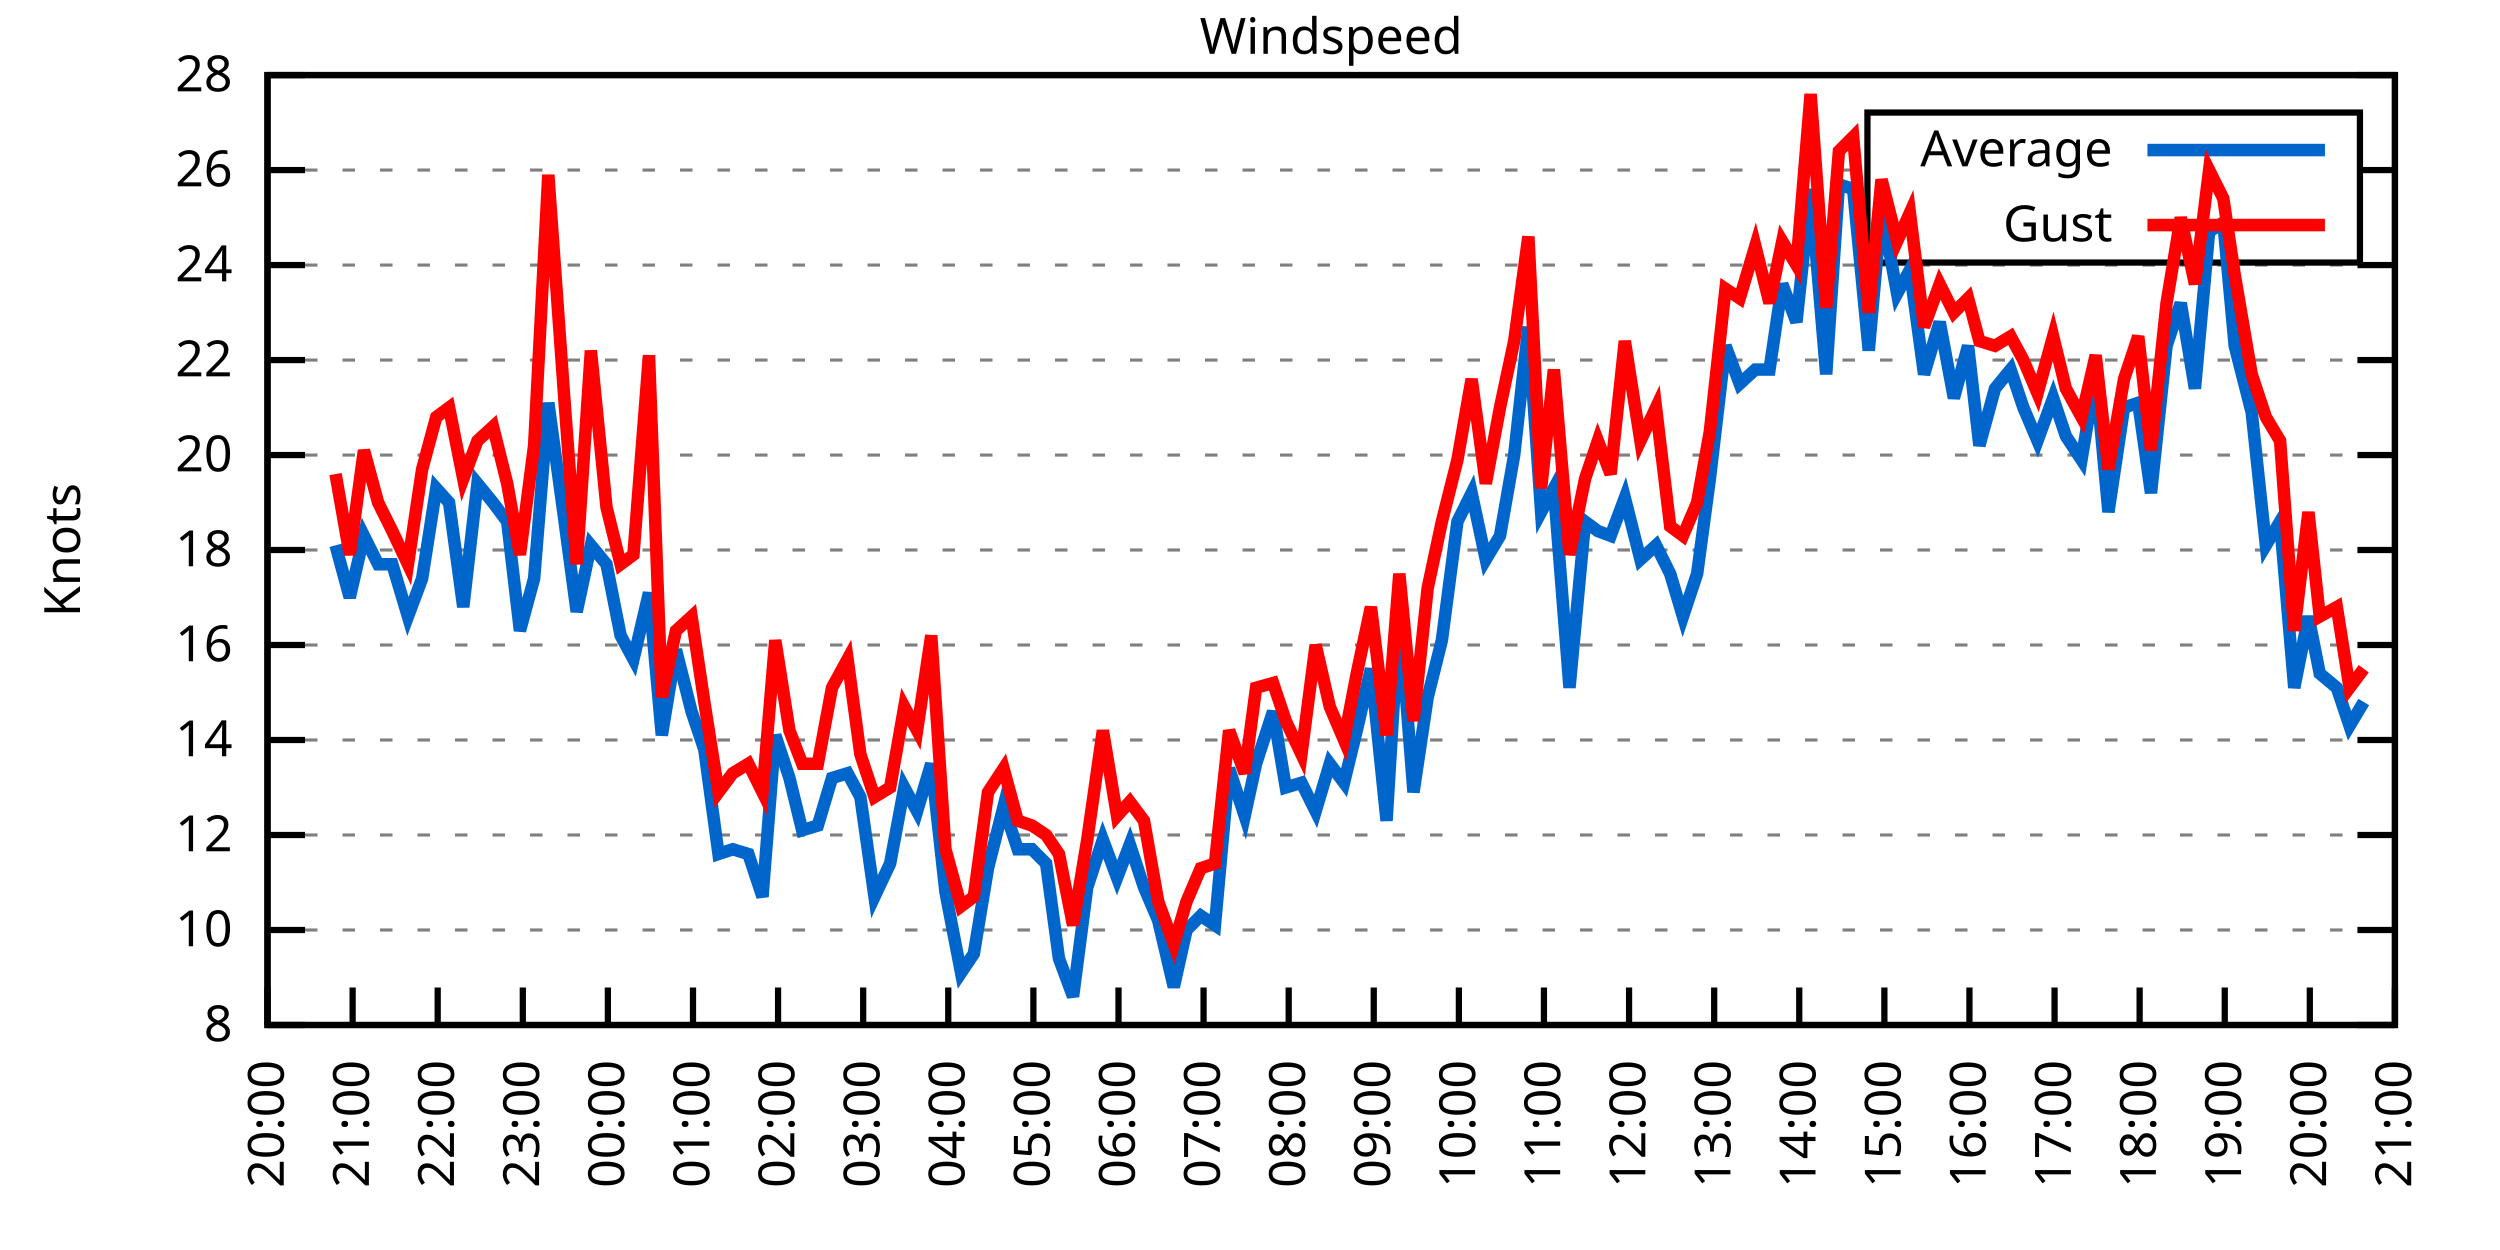
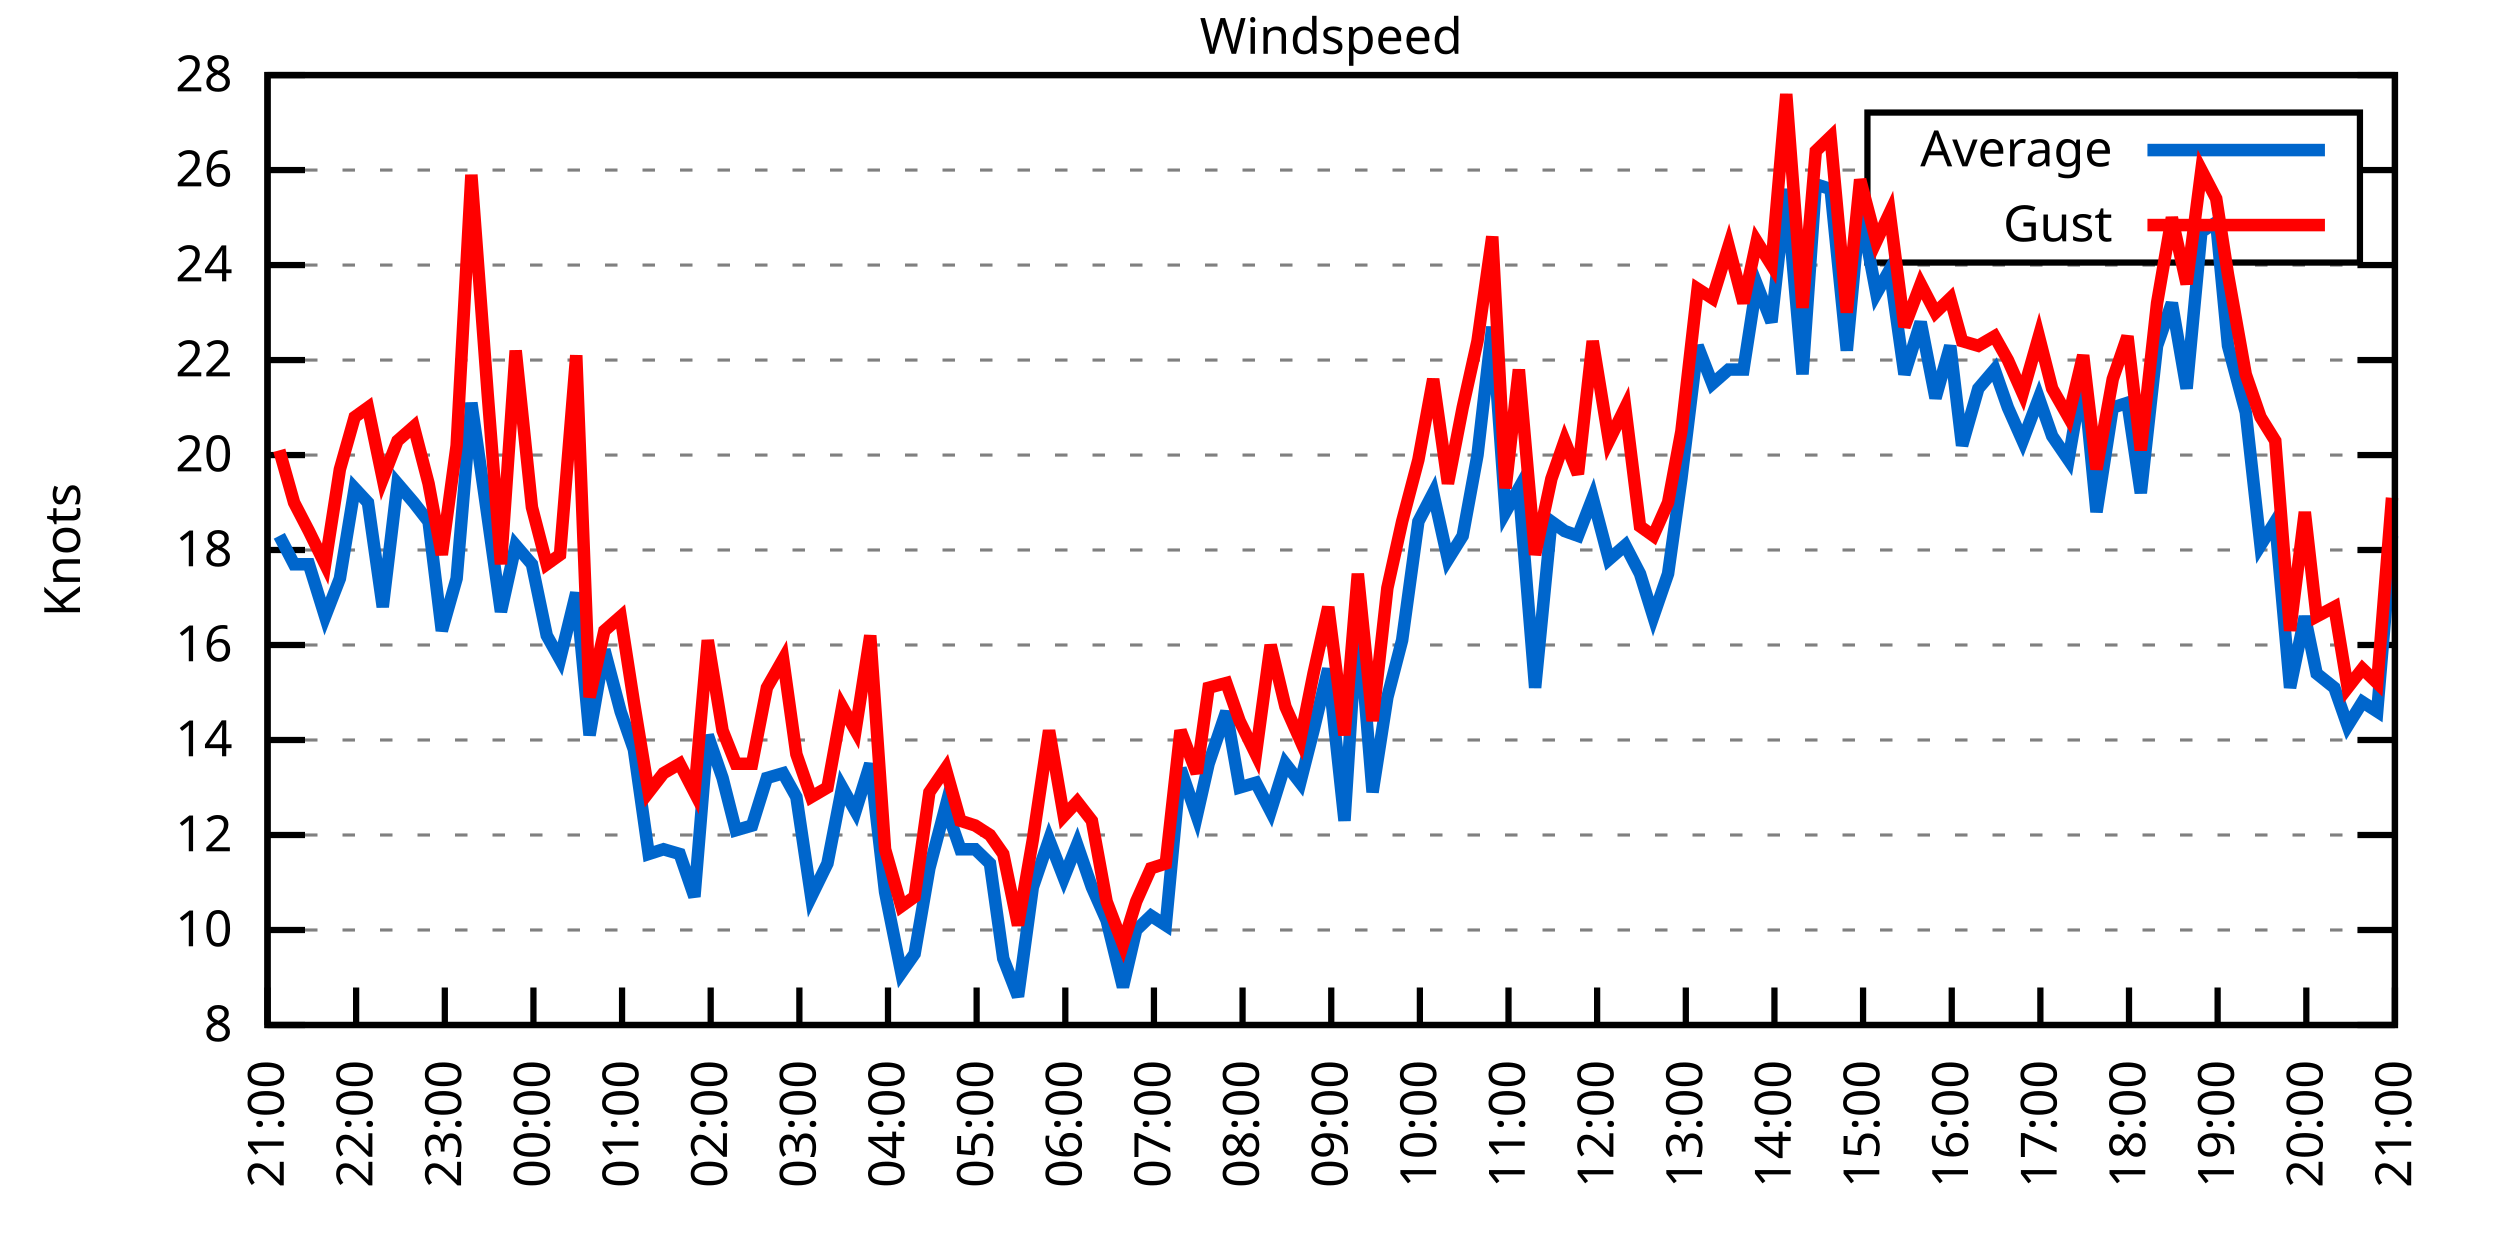
<svg xmlns="http://www.w3.org/2000/svg" xmlns:xlink="http://www.w3.org/1999/xlink" width="400" height="200" viewBox="0 0 400 200">
  <g id="gnuplot_canvas">
    <rect x="0" y="0" width="400" height="200" fill="none" />
    <defs>
      <circle id="gpDot" r="0.5" stroke-width="0.5" stroke="currentColor" />
      <path id="gpPt0" stroke-width="0.333" stroke="currentColor" d="M-1,0 h2 M0,-1 v2" />
      <path id="gpPt1" stroke-width="0.333" stroke="currentColor" d="M-1,-1 L1,1 M1,-1 L-1,1" />
      <path id="gpPt2" stroke-width="0.333" stroke="currentColor" d="M-1,0 L1,0 M0,-1 L0,1 M-1,-1 L1,1 M-1,1 L1,-1" />
      <rect id="gpPt3" stroke-width="0.333" stroke="currentColor" x="-1" y="-1" width="2" height="2" />
      <rect id="gpPt4" stroke-width="0.333" stroke="currentColor" fill="currentColor" x="-1" y="-1" width="2" height="2" />
      <circle id="gpPt5" stroke-width="0.333" stroke="currentColor" cx="0" cy="0" r="1" />
      <use xlink:href="#gpPt5" id="gpPt6" fill="currentColor" stroke="none" />
      <path id="gpPt7" stroke-width="0.333" stroke="currentColor" d="M0,-1.33 L-1.33,0.67 L1.33,0.67 z" />
      <use xlink:href="#gpPt7" id="gpPt8" fill="currentColor" stroke="none" />
      <use xlink:href="#gpPt7" id="gpPt9" stroke="currentColor" transform="rotate(180)" />
      <use xlink:href="#gpPt9" id="gpPt10" fill="currentColor" stroke="none" />
      <use xlink:href="#gpPt3" id="gpPt11" stroke="currentColor" transform="rotate(45)" />
      <use xlink:href="#gpPt11" id="gpPt12" fill="currentColor" stroke="none" />
      <path id="gpPt13" stroke-width="0.333" stroke="currentColor" d="M0,1.330 L1.265,0.411 L0.782,-1.067 L-0.782,-1.076 L-1.265,0.411 z" />
      <use xlink:href="#gpPt13" id="gpPt14" fill="currentColor" stroke="none" />
      <filter id="textbox" filterUnits="objectBoundingBox" x="0" y="0" height="1" width="1">
        <feFlood flood-color="white" flood-opacity="1" result="bgnd" />
        <feComposite in="SourceGraphic" in2="bgnd" operator="atop" />
      </filter>
      <filter id="greybox" filterUnits="objectBoundingBox" x="0" y="0" height="1" width="1">
        <feFlood flood-color="lightgrey" flood-opacity="1" result="grey" />
        <feComposite in="SourceGraphic" in2="grey" operator="atop" />
      </filter>
    </defs>
    <g fill="none" color="white" stroke="currentColor" stroke-width="1.00" stroke-linecap="butt" stroke-linejoin="miter">
</g>
    <g fill="none" color="black" stroke="currentColor" stroke-width="1.00" stroke-linecap="butt" stroke-linejoin="miter">
      <g stroke="none" shape-rendering="crispEdges">
        <polygon fill="rgb(255, 255, 255)" points="42.80,164.00 383.18,164.00 383.18,12.02 42.80,12.02 " />
      </g>
    </g>
    <g fill="none" color="black" stroke="currentColor" stroke-width="1.00" stroke-linecap="butt" stroke-linejoin="miter">
</g>
    <g fill="none" color="black" stroke="black" stroke-width="0.50" stroke-linecap="butt" stroke-linejoin="miter">
</g>
    <g fill="none" color="gray" stroke="currentColor" stroke-width="0.50" stroke-linecap="butt" stroke-linejoin="miter">
      <path stroke="gray" stroke-dasharray="2,4" class="gridline" d="M42.80,164.00 L383.19,164.00  " />
    </g>
    <g fill="none" color="gray" stroke="gray" stroke-width="1.00" stroke-linecap="butt" stroke-linejoin="miter">
</g>
    <g fill="none" color="black" stroke="currentColor" stroke-width="1.00" stroke-linecap="butt" stroke-linejoin="miter">
      <path stroke="black" d="M42.80,164.00 L48.80,164.00 M383.19,164.00 L377.19,164.00  " />
      <g transform="translate(37.20,166.60)" stroke="none" fill="black" font-family="Sans" font-size="8.00" text-anchor="end">
        <text>
          <tspan font-family="Sans"> 8</tspan>
        </text>
      </g>
    </g>
    <g fill="none" color="black" stroke="currentColor" stroke-width="1.00" stroke-linecap="butt" stroke-linejoin="miter">
</g>
    <g fill="none" color="black" stroke="black" stroke-width="0.50" stroke-linecap="butt" stroke-linejoin="miter">
</g>
    <g fill="none" color="gray" stroke="currentColor" stroke-width="0.50" stroke-linecap="butt" stroke-linejoin="miter">
      <path stroke="gray" stroke-dasharray="2,4" class="gridline" d="M42.80,148.80 L383.19,148.80  " />
    </g>
    <g fill="none" color="gray" stroke="gray" stroke-width="1.00" stroke-linecap="butt" stroke-linejoin="miter">
</g>
    <g fill="none" color="black" stroke="currentColor" stroke-width="1.00" stroke-linecap="butt" stroke-linejoin="miter">
      <path stroke="black" d="M42.80,148.80 L48.80,148.80 M383.19,148.80 L377.19,148.80  " />
      <g transform="translate(37.20,151.40)" stroke="none" fill="black" font-family="Sans" font-size="8.00" text-anchor="end">
        <text>
          <tspan font-family="Sans"> 10</tspan>
        </text>
      </g>
    </g>
    <g fill="none" color="black" stroke="currentColor" stroke-width="1.00" stroke-linecap="butt" stroke-linejoin="miter">
</g>
    <g fill="none" color="black" stroke="black" stroke-width="0.50" stroke-linecap="butt" stroke-linejoin="miter">
</g>
    <g fill="none" color="gray" stroke="currentColor" stroke-width="0.50" stroke-linecap="butt" stroke-linejoin="miter">
      <path stroke="gray" stroke-dasharray="2,4" class="gridline" d="M42.80,133.60 L383.19,133.60  " />
    </g>
    <g fill="none" color="gray" stroke="gray" stroke-width="1.00" stroke-linecap="butt" stroke-linejoin="miter">
</g>
    <g fill="none" color="black" stroke="currentColor" stroke-width="1.00" stroke-linecap="butt" stroke-linejoin="miter">
      <path stroke="black" d="M42.80,133.60 L48.80,133.60 M383.19,133.60 L377.19,133.60  " />
      <g transform="translate(37.20,136.20)" stroke="none" fill="black" font-family="Sans" font-size="8.00" text-anchor="end">
        <text>
          <tspan font-family="Sans"> 12</tspan>
        </text>
      </g>
    </g>
    <g fill="none" color="black" stroke="currentColor" stroke-width="1.00" stroke-linecap="butt" stroke-linejoin="miter">
</g>
    <g fill="none" color="black" stroke="black" stroke-width="0.50" stroke-linecap="butt" stroke-linejoin="miter">
</g>
    <g fill="none" color="gray" stroke="currentColor" stroke-width="0.50" stroke-linecap="butt" stroke-linejoin="miter">
      <path stroke="gray" stroke-dasharray="2,4" class="gridline" d="M42.80,118.40 L383.19,118.40  " />
    </g>
    <g fill="none" color="gray" stroke="gray" stroke-width="1.00" stroke-linecap="butt" stroke-linejoin="miter">
</g>
    <g fill="none" color="black" stroke="currentColor" stroke-width="1.00" stroke-linecap="butt" stroke-linejoin="miter">
      <path stroke="black" d="M42.80,118.40 L48.80,118.40 M383.19,118.40 L377.19,118.40  " />
      <g transform="translate(37.20,121.00)" stroke="none" fill="black" font-family="Sans" font-size="8.00" text-anchor="end">
        <text>
          <tspan font-family="Sans"> 14</tspan>
        </text>
      </g>
    </g>
    <g fill="none" color="black" stroke="currentColor" stroke-width="1.00" stroke-linecap="butt" stroke-linejoin="miter">
</g>
    <g fill="none" color="black" stroke="black" stroke-width="0.50" stroke-linecap="butt" stroke-linejoin="miter">
</g>
    <g fill="none" color="gray" stroke="currentColor" stroke-width="0.50" stroke-linecap="butt" stroke-linejoin="miter">
      <path stroke="gray" stroke-dasharray="2,4" class="gridline" d="M42.80,103.20 L383.19,103.20  " />
    </g>
    <g fill="none" color="gray" stroke="gray" stroke-width="1.00" stroke-linecap="butt" stroke-linejoin="miter">
</g>
    <g fill="none" color="black" stroke="currentColor" stroke-width="1.00" stroke-linecap="butt" stroke-linejoin="miter">
      <path stroke="black" d="M42.80,103.20 L48.80,103.20 M383.19,103.20 L377.19,103.20  " />
      <g transform="translate(37.20,105.80)" stroke="none" fill="black" font-family="Sans" font-size="8.00" text-anchor="end">
        <text>
          <tspan font-family="Sans"> 16</tspan>
        </text>
      </g>
    </g>
    <g fill="none" color="black" stroke="currentColor" stroke-width="1.00" stroke-linecap="butt" stroke-linejoin="miter">
</g>
    <g fill="none" color="black" stroke="black" stroke-width="0.50" stroke-linecap="butt" stroke-linejoin="miter">
</g>
    <g fill="none" color="gray" stroke="currentColor" stroke-width="0.50" stroke-linecap="butt" stroke-linejoin="miter">
      <path stroke="gray" stroke-dasharray="2,4" class="gridline" d="M42.80,88.00 L383.19,88.00  " />
    </g>
    <g fill="none" color="gray" stroke="gray" stroke-width="1.00" stroke-linecap="butt" stroke-linejoin="miter">
</g>
    <g fill="none" color="black" stroke="currentColor" stroke-width="1.00" stroke-linecap="butt" stroke-linejoin="miter">
      <path stroke="black" d="M42.80,88.00 L48.80,88.00 M383.19,88.00 L377.19,88.00  " />
      <g transform="translate(37.20,90.60)" stroke="none" fill="black" font-family="Sans" font-size="8.00" text-anchor="end">
        <text>
          <tspan font-family="Sans"> 18</tspan>
        </text>
      </g>
    </g>
    <g fill="none" color="black" stroke="currentColor" stroke-width="1.00" stroke-linecap="butt" stroke-linejoin="miter">
</g>
    <g fill="none" color="black" stroke="black" stroke-width="0.50" stroke-linecap="butt" stroke-linejoin="miter">
</g>
    <g fill="none" color="gray" stroke="currentColor" stroke-width="0.50" stroke-linecap="butt" stroke-linejoin="miter">
      <path stroke="gray" stroke-dasharray="2,4" class="gridline" d="M42.80,72.81 L383.19,72.81  " />
    </g>
    <g fill="none" color="gray" stroke="gray" stroke-width="1.00" stroke-linecap="butt" stroke-linejoin="miter">
</g>
    <g fill="none" color="black" stroke="currentColor" stroke-width="1.00" stroke-linecap="butt" stroke-linejoin="miter">
      <path stroke="black" d="M42.80,72.81 L48.80,72.81 M383.19,72.81 L377.19,72.81  " />
      <g transform="translate(37.20,75.41)" stroke="none" fill="black" font-family="Sans" font-size="8.00" text-anchor="end">
        <text>
          <tspan font-family="Sans"> 20</tspan>
        </text>
      </g>
    </g>
    <g fill="none" color="black" stroke="currentColor" stroke-width="1.00" stroke-linecap="butt" stroke-linejoin="miter">
</g>
    <g fill="none" color="black" stroke="black" stroke-width="0.50" stroke-linecap="butt" stroke-linejoin="miter">
</g>
    <g fill="none" color="gray" stroke="currentColor" stroke-width="0.50" stroke-linecap="butt" stroke-linejoin="miter">
      <path stroke="gray" stroke-dasharray="2,4" class="gridline" d="M42.80,57.61 L383.19,57.61  " />
    </g>
    <g fill="none" color="gray" stroke="gray" stroke-width="1.00" stroke-linecap="butt" stroke-linejoin="miter">
</g>
    <g fill="none" color="black" stroke="currentColor" stroke-width="1.00" stroke-linecap="butt" stroke-linejoin="miter">
      <path stroke="black" d="M42.80,57.61 L48.80,57.61 M383.19,57.61 L377.19,57.61  " />
      <g transform="translate(37.20,60.21)" stroke="none" fill="black" font-family="Sans" font-size="8.00" text-anchor="end">
        <text>
          <tspan font-family="Sans"> 22</tspan>
        </text>
      </g>
    </g>
    <g fill="none" color="black" stroke="currentColor" stroke-width="1.00" stroke-linecap="butt" stroke-linejoin="miter">
</g>
    <g fill="none" color="black" stroke="black" stroke-width="0.50" stroke-linecap="butt" stroke-linejoin="miter">
</g>
    <g fill="none" color="gray" stroke="currentColor" stroke-width="0.50" stroke-linecap="butt" stroke-linejoin="miter">
      <path stroke="gray" stroke-dasharray="2,4" class="gridline" d="M42.80,42.41 L383.19,42.41  " />
    </g>
    <g fill="none" color="gray" stroke="gray" stroke-width="1.00" stroke-linecap="butt" stroke-linejoin="miter">
</g>
    <g fill="none" color="black" stroke="currentColor" stroke-width="1.00" stroke-linecap="butt" stroke-linejoin="miter">
      <path stroke="black" d="M42.80,42.41 L48.80,42.41 M383.19,42.41 L377.19,42.41  " />
      <g transform="translate(37.20,45.01)" stroke="none" fill="black" font-family="Sans" font-size="8.00" text-anchor="end">
        <text>
          <tspan font-family="Sans"> 24</tspan>
        </text>
      </g>
    </g>
    <g fill="none" color="black" stroke="currentColor" stroke-width="1.00" stroke-linecap="butt" stroke-linejoin="miter">
</g>
    <g fill="none" color="black" stroke="black" stroke-width="0.50" stroke-linecap="butt" stroke-linejoin="miter">
</g>
    <g fill="none" color="gray" stroke="currentColor" stroke-width="0.50" stroke-linecap="butt" stroke-linejoin="miter">
      <path stroke="gray" stroke-dasharray="2,4" class="gridline" d="M42.80,27.21 L298.79,27.21 M377.59,27.21 L383.19,27.21  " />
    </g>
    <g fill="none" color="gray" stroke="gray" stroke-width="1.00" stroke-linecap="butt" stroke-linejoin="miter">
</g>
    <g fill="none" color="black" stroke="currentColor" stroke-width="1.00" stroke-linecap="butt" stroke-linejoin="miter">
      <path stroke="black" d="M42.80,27.21 L48.80,27.21 M383.19,27.21 L377.19,27.21  " />
      <g transform="translate(37.20,29.81)" stroke="none" fill="black" font-family="Sans" font-size="8.00" text-anchor="end">
        <text>
          <tspan font-family="Sans"> 26</tspan>
        </text>
      </g>
    </g>
    <g fill="none" color="black" stroke="currentColor" stroke-width="1.00" stroke-linecap="butt" stroke-linejoin="miter">
</g>
    <g fill="none" color="black" stroke="black" stroke-width="0.50" stroke-linecap="butt" stroke-linejoin="miter">
</g>
    <g fill="none" color="gray" stroke="currentColor" stroke-width="0.50" stroke-linecap="butt" stroke-linejoin="miter">
      <path stroke="gray" stroke-dasharray="2,4" class="gridline" d="M42.80,12.01 L383.19,12.01  " />
    </g>
    <g fill="none" color="gray" stroke="gray" stroke-width="1.00" stroke-linecap="butt" stroke-linejoin="miter">
</g>
    <g fill="none" color="black" stroke="currentColor" stroke-width="1.00" stroke-linecap="butt" stroke-linejoin="miter">
      <path stroke="black" d="M42.80,12.01 L48.80,12.01 M383.19,12.01 L377.19,12.01  " />
      <g transform="translate(37.20,14.61)" stroke="none" fill="black" font-family="Sans" font-size="8.00" text-anchor="end">
        <text>
          <tspan font-family="Sans"> 28</tspan>
        </text>
      </g>
    </g>
    <g fill="none" color="black" stroke="currentColor" stroke-width="1.00" stroke-linecap="butt" stroke-linejoin="miter">
      <path stroke="black" d="M42.80,164.00 L42.80,158.00  " />
      <g transform="translate(45.40,169.60) rotate(270.00)" stroke="none" fill="black" font-family="Sans" font-size="8.00" text-anchor="end">
        <text>
-           <tspan font-family="Sans">20:00</tspan>
-         </text>
-       </g>
-     </g>
-     <g fill="none" color="black" stroke="currentColor" stroke-width="1.00" stroke-linecap="butt" stroke-linejoin="miter">
-       <path stroke="black" d="M56.42,164.00 L56.42,158.00  " />
-       <g transform="translate(59.02,169.60) rotate(270.00)" stroke="none" fill="black" font-family="Sans" font-size="8.00" text-anchor="end">
-         <text>
          <tspan font-family="Sans">21:00</tspan>
        </text>
      </g>
    </g>
    <g fill="none" color="black" stroke="currentColor" stroke-width="1.00" stroke-linecap="butt" stroke-linejoin="miter">
-       <path stroke="black" d="M70.03,164.00 L70.03,158.00  " />
-       <g transform="translate(72.63,169.60) rotate(270.00)" stroke="none" fill="black" font-family="Sans" font-size="8.00" text-anchor="end">
+       <path stroke="black" d="M56.98,164.00 L56.98,158.00  " />
+       <g transform="translate(59.58,169.60) rotate(270.00)" stroke="none" fill="black" font-family="Sans" font-size="8.00" text-anchor="end">
        <text>
          <tspan font-family="Sans">22:00</tspan>
        </text>
      </g>
    </g>
    <g fill="none" color="black" stroke="currentColor" stroke-width="1.00" stroke-linecap="butt" stroke-linejoin="miter">
-       <path stroke="black" d="M83.65,164.00 L83.65,158.00  " />
-       <g transform="translate(86.25,169.60) rotate(270.00)" stroke="none" fill="black" font-family="Sans" font-size="8.00" text-anchor="end">
+       <path stroke="black" d="M71.17,164.00 L71.17,158.00  " />
+       <g transform="translate(73.77,169.60) rotate(270.00)" stroke="none" fill="black" font-family="Sans" font-size="8.00" text-anchor="end">
        <text>
          <tspan font-family="Sans">23:00</tspan>
        </text>
      </g>
    </g>
    <g fill="none" color="black" stroke="currentColor" stroke-width="1.00" stroke-linecap="butt" stroke-linejoin="miter">
-       <path stroke="black" d="M97.26,164.00 L97.26,158.00  " />
-       <g transform="translate(99.86,169.60) rotate(270.00)" stroke="none" fill="black" font-family="Sans" font-size="8.00" text-anchor="end">
+       <path stroke="black" d="M85.35,164.00 L85.35,158.00  " />
+       <g transform="translate(87.95,169.60) rotate(270.00)" stroke="none" fill="black" font-family="Sans" font-size="8.00" text-anchor="end">
        <text>
          <tspan font-family="Sans">00:00</tspan>
        </text>
      </g>
    </g>
    <g fill="none" color="black" stroke="currentColor" stroke-width="1.00" stroke-linecap="butt" stroke-linejoin="miter">
-       <path stroke="black" d="M110.88,164.00 L110.88,158.00  " />
-       <g transform="translate(113.48,169.60) rotate(270.00)" stroke="none" fill="black" font-family="Sans" font-size="8.00" text-anchor="end">
+       <path stroke="black" d="M99.53,164.00 L99.53,158.00  " />
+       <g transform="translate(102.13,169.60) rotate(270.00)" stroke="none" fill="black" font-family="Sans" font-size="8.00" text-anchor="end">
        <text>
          <tspan font-family="Sans">01:00</tspan>
        </text>
      </g>
    </g>
    <g fill="none" color="black" stroke="currentColor" stroke-width="1.00" stroke-linecap="butt" stroke-linejoin="miter">
-       <path stroke="black" d="M124.49,164.00 L124.49,158.00  " />
-       <g transform="translate(127.09,169.60) rotate(270.00)" stroke="none" fill="black" font-family="Sans" font-size="8.00" text-anchor="end">
+       <path stroke="black" d="M113.71,164.00 L113.71,158.00  " />
+       <g transform="translate(116.31,169.60) rotate(270.00)" stroke="none" fill="black" font-family="Sans" font-size="8.00" text-anchor="end">
        <text>
          <tspan font-family="Sans">02:00</tspan>
        </text>
      </g>
    </g>
    <g fill="none" color="black" stroke="currentColor" stroke-width="1.00" stroke-linecap="butt" stroke-linejoin="miter">
-       <path stroke="black" d="M138.11,164.00 L138.11,158.00  " />
-       <g transform="translate(140.71,169.60) rotate(270.00)" stroke="none" fill="black" font-family="Sans" font-size="8.00" text-anchor="end">
+       <path stroke="black" d="M127.90,164.00 L127.90,158.00  " />
+       <g transform="translate(130.50,169.60) rotate(270.00)" stroke="none" fill="black" font-family="Sans" font-size="8.00" text-anchor="end">
        <text>
          <tspan font-family="Sans">03:00</tspan>
        </text>
      </g>
    </g>
    <g fill="none" color="black" stroke="currentColor" stroke-width="1.00" stroke-linecap="butt" stroke-linejoin="miter">
-       <path stroke="black" d="M151.72,164.00 L151.72,158.00  " />
-       <g transform="translate(154.32,169.60) rotate(270.00)" stroke="none" fill="black" font-family="Sans" font-size="8.00" text-anchor="end">
+       <path stroke="black" d="M142.08,164.00 L142.08,158.00  " />
+       <g transform="translate(144.68,169.60) rotate(270.00)" stroke="none" fill="black" font-family="Sans" font-size="8.00" text-anchor="end">
        <text>
          <tspan font-family="Sans">04:00</tspan>
        </text>
      </g>
    </g>
    <g fill="none" color="black" stroke="currentColor" stroke-width="1.00" stroke-linecap="butt" stroke-linejoin="miter">
-       <path stroke="black" d="M165.34,164.00 L165.34,158.00  " />
-       <g transform="translate(167.94,169.60) rotate(270.00)" stroke="none" fill="black" font-family="Sans" font-size="8.00" text-anchor="end">
+       <path stroke="black" d="M156.26,164.00 L156.26,158.00  " />
+       <g transform="translate(158.86,169.60) rotate(270.00)" stroke="none" fill="black" font-family="Sans" font-size="8.00" text-anchor="end">
        <text>
          <tspan font-family="Sans">05:00</tspan>
        </text>
      </g>
    </g>
    <g fill="none" color="black" stroke="currentColor" stroke-width="1.00" stroke-linecap="butt" stroke-linejoin="miter">
-       <path stroke="black" d="M178.96,164.00 L178.96,158.00  " />
-       <g transform="translate(181.56,169.60) rotate(270.00)" stroke="none" fill="black" font-family="Sans" font-size="8.00" text-anchor="end">
+       <path stroke="black" d="M170.45,164.00 L170.45,158.00  " />
+       <g transform="translate(173.05,169.60) rotate(270.00)" stroke="none" fill="black" font-family="Sans" font-size="8.00" text-anchor="end">
        <text>
          <tspan font-family="Sans">06:00</tspan>
        </text>
      </g>
    </g>
    <g fill="none" color="black" stroke="currentColor" stroke-width="1.00" stroke-linecap="butt" stroke-linejoin="miter">
-       <path stroke="black" d="M192.57,164.00 L192.57,158.00  " />
-       <g transform="translate(195.17,169.60) rotate(270.00)" stroke="none" fill="black" font-family="Sans" font-size="8.00" text-anchor="end">
+       <path stroke="black" d="M184.63,164.00 L184.63,158.00  " />
+       <g transform="translate(187.23,169.60) rotate(270.00)" stroke="none" fill="black" font-family="Sans" font-size="8.00" text-anchor="end">
        <text>
          <tspan font-family="Sans">07:00</tspan>
        </text>
      </g>
    </g>
    <g fill="none" color="black" stroke="currentColor" stroke-width="1.00" stroke-linecap="butt" stroke-linejoin="miter">
-       <path stroke="black" d="M206.19,164.00 L206.19,158.00  " />
-       <g transform="translate(208.79,169.60) rotate(270.00)" stroke="none" fill="black" font-family="Sans" font-size="8.00" text-anchor="end">
+       <path stroke="black" d="M198.81,164.00 L198.81,158.00  " />
+       <g transform="translate(201.41,169.60) rotate(270.00)" stroke="none" fill="black" font-family="Sans" font-size="8.00" text-anchor="end">
        <text>
          <tspan font-family="Sans">08:00</tspan>
        </text>
      </g>
    </g>
    <g fill="none" color="black" stroke="currentColor" stroke-width="1.00" stroke-linecap="butt" stroke-linejoin="miter">
-       <path stroke="black" d="M219.80,164.00 L219.80,158.00  " />
-       <g transform="translate(222.40,169.60) rotate(270.00)" stroke="none" fill="black" font-family="Sans" font-size="8.00" text-anchor="end">
+       <path stroke="black" d="M213.00,164.00 L213.00,158.00  " />
+       <g transform="translate(215.60,169.60) rotate(270.00)" stroke="none" fill="black" font-family="Sans" font-size="8.00" text-anchor="end">
        <text>
          <tspan font-family="Sans">09:00</tspan>
        </text>
      </g>
    </g>
    <g fill="none" color="black" stroke="currentColor" stroke-width="1.00" stroke-linecap="butt" stroke-linejoin="miter">
-       <path stroke="black" d="M233.42,164.00 L233.42,158.00  " />
-       <g transform="translate(236.02,169.60) rotate(270.00)" stroke="none" fill="black" font-family="Sans" font-size="8.00" text-anchor="end">
+       <path stroke="black" d="M227.18,164.00 L227.18,158.00  " />
+       <g transform="translate(229.78,169.60) rotate(270.00)" stroke="none" fill="black" font-family="Sans" font-size="8.00" text-anchor="end">
        <text>
          <tspan font-family="Sans">10:00</tspan>
        </text>
      </g>
    </g>
    <g fill="none" color="black" stroke="currentColor" stroke-width="1.00" stroke-linecap="butt" stroke-linejoin="miter">
-       <path stroke="black" d="M247.03,164.00 L247.03,158.00  " />
-       <g transform="translate(249.63,169.60) rotate(270.00)" stroke="none" fill="black" font-family="Sans" font-size="8.00" text-anchor="end">
+       <path stroke="black" d="M241.36,164.00 L241.36,158.00  " />
+       <g transform="translate(243.96,169.60) rotate(270.00)" stroke="none" fill="black" font-family="Sans" font-size="8.00" text-anchor="end">
        <text>
          <tspan font-family="Sans">11:00</tspan>
        </text>
      </g>
    </g>
    <g fill="none" color="black" stroke="currentColor" stroke-width="1.00" stroke-linecap="butt" stroke-linejoin="miter">
-       <path stroke="black" d="M260.65,164.00 L260.65,158.00  " />
-       <g transform="translate(263.25,169.60) rotate(270.00)" stroke="none" fill="black" font-family="Sans" font-size="8.00" text-anchor="end">
+       <path stroke="black" d="M255.54,164.00 L255.54,158.00  " />
+       <g transform="translate(258.14,169.60) rotate(270.00)" stroke="none" fill="black" font-family="Sans" font-size="8.00" text-anchor="end">
        <text>
          <tspan font-family="Sans">12:00</tspan>
        </text>
      </g>
    </g>
    <g fill="none" color="black" stroke="currentColor" stroke-width="1.00" stroke-linecap="butt" stroke-linejoin="miter">
-       <path stroke="black" d="M274.27,164.00 L274.27,158.00  " />
-       <g transform="translate(276.87,169.60) rotate(270.00)" stroke="none" fill="black" font-family="Sans" font-size="8.00" text-anchor="end">
+       <path stroke="black" d="M269.73,164.00 L269.73,158.00  " />
+       <g transform="translate(272.33,169.60) rotate(270.00)" stroke="none" fill="black" font-family="Sans" font-size="8.00" text-anchor="end">
        <text>
          <tspan font-family="Sans">13:00</tspan>
        </text>
      </g>
    </g>
    <g fill="none" color="black" stroke="currentColor" stroke-width="1.00" stroke-linecap="butt" stroke-linejoin="miter">
-       <path stroke="black" d="M287.88,164.00 L287.88,158.00  " />
-       <g transform="translate(290.48,169.60) rotate(270.00)" stroke="none" fill="black" font-family="Sans" font-size="8.00" text-anchor="end">
+       <path stroke="black" d="M283.91,164.00 L283.91,158.00  " />
+       <g transform="translate(286.51,169.60) rotate(270.00)" stroke="none" fill="black" font-family="Sans" font-size="8.00" text-anchor="end">
        <text>
          <tspan font-family="Sans">14:00</tspan>
        </text>
      </g>
    </g>
    <g fill="none" color="black" stroke="currentColor" stroke-width="1.00" stroke-linecap="butt" stroke-linejoin="miter">
-       <path stroke="black" d="M301.50,164.00 L301.50,158.00  " />
-       <g transform="translate(304.10,169.60) rotate(270.00)" stroke="none" fill="black" font-family="Sans" font-size="8.00" text-anchor="end">
+       <path stroke="black" d="M298.09,164.00 L298.09,158.00  " />
+       <g transform="translate(300.69,169.60) rotate(270.00)" stroke="none" fill="black" font-family="Sans" font-size="8.00" text-anchor="end">
        <text>
          <tspan font-family="Sans">15:00</tspan>
        </text>
      </g>
    </g>
    <g fill="none" color="black" stroke="currentColor" stroke-width="1.00" stroke-linecap="butt" stroke-linejoin="miter">
-       <path stroke="black" d="M315.11,164.00 L315.11,158.00  " />
-       <g transform="translate(317.71,169.60) rotate(270.00)" stroke="none" fill="black" font-family="Sans" font-size="8.00" text-anchor="end">
+       <path stroke="black" d="M312.28,164.00 L312.28,158.00  " />
+       <g transform="translate(314.88,169.60) rotate(270.00)" stroke="none" fill="black" font-family="Sans" font-size="8.00" text-anchor="end">
        <text>
          <tspan font-family="Sans">16:00</tspan>
        </text>
      </g>
    </g>
    <g fill="none" color="black" stroke="currentColor" stroke-width="1.00" stroke-linecap="butt" stroke-linejoin="miter">
-       <path stroke="black" d="M328.73,164.00 L328.73,158.00  " />
-       <g transform="translate(331.33,169.60) rotate(270.00)" stroke="none" fill="black" font-family="Sans" font-size="8.00" text-anchor="end">
+       <path stroke="black" d="M326.46,164.00 L326.46,158.00  " />
+       <g transform="translate(329.06,169.60) rotate(270.00)" stroke="none" fill="black" font-family="Sans" font-size="8.00" text-anchor="end">
        <text>
          <tspan font-family="Sans">17:00</tspan>
        </text>
      </g>
    </g>
    <g fill="none" color="black" stroke="currentColor" stroke-width="1.00" stroke-linecap="butt" stroke-linejoin="miter">
-       <path stroke="black" d="M342.34,164.00 L342.34,158.00  " />
-       <g transform="translate(344.94,169.60) rotate(270.00)" stroke="none" fill="black" font-family="Sans" font-size="8.00" text-anchor="end">
+       <path stroke="black" d="M340.64,164.00 L340.64,158.00  " />
+       <g transform="translate(343.24,169.60) rotate(270.00)" stroke="none" fill="black" font-family="Sans" font-size="8.00" text-anchor="end">
        <text>
          <tspan font-family="Sans">18:00</tspan>
        </text>
      </g>
    </g>
    <g fill="none" color="black" stroke="currentColor" stroke-width="1.00" stroke-linecap="butt" stroke-linejoin="miter">
-       <path stroke="black" d="M355.96,164.00 L355.96,158.00  " />
-       <g transform="translate(358.56,169.60) rotate(270.00)" stroke="none" fill="black" font-family="Sans" font-size="8.00" text-anchor="end">
+       <path stroke="black" d="M354.82,164.00 L354.82,158.00  " />
+       <g transform="translate(357.42,169.60) rotate(270.00)" stroke="none" fill="black" font-family="Sans" font-size="8.00" text-anchor="end">
        <text>
          <tspan font-family="Sans">19:00</tspan>
        </text>
      </g>
    </g>
    <g fill="none" color="black" stroke="currentColor" stroke-width="1.00" stroke-linecap="butt" stroke-linejoin="miter">
-       <path stroke="black" d="M369.57,164.00 L369.57,158.00  " />
-       <g transform="translate(372.17,169.60) rotate(270.00)" stroke="none" fill="black" font-family="Sans" font-size="8.00" text-anchor="end">
+       <path stroke="black" d="M369.01,164.00 L369.01,158.00  " />
+       <g transform="translate(371.61,169.60) rotate(270.00)" stroke="none" fill="black" font-family="Sans" font-size="8.00" text-anchor="end">
        <text>
          <tspan font-family="Sans">20:00</tspan>
        </text>
      </g>
    </g>
    <g fill="none" color="black" stroke="currentColor" stroke-width="1.00" stroke-linecap="butt" stroke-linejoin="miter">
      <path stroke="black" d="M383.19,164.00 L383.19,158.00  " />
      <g transform="translate(385.79,169.60) rotate(270.00)" stroke="none" fill="black" font-family="Sans" font-size="8.00" text-anchor="end">
        <text>
          <tspan font-family="Sans">21:00</tspan>
        </text>
      </g>
    </g>
    <g fill="none" color="black" stroke="currentColor" stroke-width="1.00" stroke-linecap="butt" stroke-linejoin="miter">
</g>
    <g fill="none" color="black" stroke="currentColor" stroke-width="1.00" stroke-linecap="butt" stroke-linejoin="miter">
      <path stroke="black" d="M42.80,12.01 L42.80,164.00 L383.19,164.00 L383.19,12.01 L42.80,12.01 Z  " />
    </g>
    <g fill="none" color="black" stroke="currentColor" stroke-width="1.00" stroke-linecap="butt" stroke-linejoin="miter">
</g>
    <g fill="none" color="black" stroke="currentColor" stroke-width="1.00" stroke-linecap="butt" stroke-linejoin="miter">
      <path stroke="black" d="M298.79,42.01 L298.79,18.01 L377.59,18.01 L377.59,42.01 L298.79,42.01 Z  " />
    </g>
    <g id="Windspeed_plot_1">
      <g fill="none" color="white" stroke="black" stroke-width="2.00" stroke-linecap="butt" stroke-linejoin="miter">
</g>
      <g fill="none" color="black" stroke="currentColor" stroke-width="2.00" stroke-linecap="butt" stroke-linejoin="miter">
        <g transform="translate(337.99,26.61)" stroke="none" fill="black" font-family="Sans" font-size="8.00" text-anchor="end">
          <text>
            <tspan font-family="Sans">Average</tspan>
          </text>
        </g>
      </g>
      <g fill="none" color="black" stroke="currentColor" stroke-width="2.00" stroke-linecap="butt" stroke-linejoin="miter">
-         <path stroke="rgb(  0, 102, 204)" d="M343.59,24.01 L371.99,24.01 M53.69,87.25 L55.96,95.60 L58.23,85.73 L60.50,90.28 L62.77,90.28 L65.27,98.64   L67.54,92.56 L69.80,78.13 L71.85,80.41 L74.12,97.12 L76.39,77.37 L78.88,80.41 L81.15,83.45 L83.19,100.92   L85.46,92.56 L87.73,64.45 L90.23,82.69 L92.27,97.88 L94.54,87.25 L97.04,90.28 L99.30,101.68 L101.35,105.48   L103.84,94.84 L105.89,117.64 L108.15,103.96 L110.65,113.84 L112.69,119.92 L114.96,136.64 L117.23,135.88 L119.73,136.64   L122.00,143.48 L124.04,117.64 L126.31,124.48 L128.35,132.84 L130.85,132.08 L133.12,124.48 L135.61,123.72 L137.66,127.52   L139.92,143.48 L142.42,138.16 L144.69,126.00 L146.73,129.80 L149.00,122.20 L151.27,142.72 L153.77,155.64 L155.81,152.60   L158.08,138.92 L160.57,129.04 L162.84,135.88 L165.11,135.88 L167.38,138.16 L169.43,153.36 L171.69,159.44 L173.96,141.96   L176.46,134.36 L178.73,140.44 L180.77,135.12 L183.04,141.96 L185.31,147.28 L187.81,157.92 L189.85,148.80 L192.12,146.52   L194.39,148.04 L196.66,122.96 L199.15,130.56 L200.97,122.20 L203.69,113.84 L205.73,126.00 L208.23,125.24 L210.50,129.80   L212.77,122.20 L215.04,125.24 L217.08,116.88 L219.35,107.00 L221.85,131.32 L223.89,97.88 L226.16,126.76 L228.43,111.56   L230.70,102.44 L233.19,83.45 L235.46,78.89 L237.73,89.52 L240.00,85.73 L242.27,72.81 L244.54,52.29 L246.58,81.93   L248.62,78.13 L251.12,110.04 L253.61,83.45 L255.66,84.97 L257.70,85.73 L259.97,79.65 L262.47,89.52 L264.96,87.25   L267.23,91.80 L269.27,98.64 L271.54,91.80 L273.58,76.61 L276.08,55.33 L278.35,61.41 L280.85,59.13 L283.12,59.13   L285.16,45.45 L287.43,51.53 L289.70,30.25 L292.19,59.89 L294.23,29.49 L296.50,30.25 L299.00,56.09 L301.04,33.29   L303.54,46.97 L305.58,43.17 L307.85,59.89 L310.35,51.53 L312.62,63.69 L314.89,55.33 L316.70,71.29 L319.20,62.17   L321.69,59.13 L323.74,65.21 L326.00,70.53 L328.50,63.69 L330.54,69.77 L333.04,73.57 L335.31,59.89 L337.35,81.93   L339.85,65.21 L342.12,64.45 L344.16,78.89 L346.65,55.33 L348.92,48.49 L351.19,62.17 L353.46,37.09 L355.73,35.57   L357.55,55.33 L360.27,65.97 L362.54,87.25 L364.81,83.45 L367.08,110.04 L369.35,98.64 L371.16,107.76 L373.89,110.04   L375.93,116.12 L378.20,112.32  " />
+         <path stroke="rgb(  0, 102, 204)" d="M343.59,24.01 L371.99,24.01 M44.69,85.73 L47.05,90.28 L49.42,90.28 L52.02,98.64 L54.38,92.56 L56.75,78.13   L58.87,80.41 L61.24,97.12 L63.60,77.37 L66.20,80.41 L68.57,83.45 L70.69,100.92 L73.06,92.56 L75.42,64.45   L78.02,82.69 L80.15,97.88 L82.51,87.25 L85.11,90.28 L87.48,101.68 L89.60,105.48 L92.20,94.84 L94.33,117.64   L96.70,103.96 L99.30,113.84 L101.42,119.92 L103.79,136.64 L106.15,135.88 L108.75,136.64 L111.11,143.48 L113.24,117.64   L115.61,124.48 L117.73,132.84 L120.33,132.08 L122.70,124.48 L125.30,123.72 L127.42,127.52 L129.79,143.48 L132.39,138.16   L134.75,126.00 L136.88,129.80 L139.24,122.20 L141.61,142.72 L144.21,155.64 L146.34,152.60 L148.70,138.92 L151.30,129.04   L153.66,135.88 L156.03,135.88 L158.39,138.16 L160.52,153.36 L162.88,159.44 L165.25,141.96 L167.85,134.36 L170.21,140.44   L172.34,135.12 L174.70,141.96 L177.06,147.28 L179.67,157.92 L181.79,148.80 L184.16,146.52 L186.52,148.04 L188.88,122.96   L191.48,130.56 L193.38,122.20 L196.21,113.84 L198.34,126.00 L200.94,125.24 L203.30,129.80 L205.67,122.20 L208.03,125.24   L210.16,116.88 L212.52,107.00 L215.12,131.32 L217.25,97.88 L219.61,126.76 L221.98,111.56 L224.34,102.44 L226.94,83.45   L229.31,78.89 L231.67,89.52 L234.03,85.73 L236.40,72.81 L238.76,52.29 L240.89,81.93 L243.02,78.13 L245.62,110.04   L248.22,83.45 L250.34,84.97 L252.47,85.73 L254.83,79.65 L257.43,89.52 L260.04,87.25 L262.40,91.80 L264.53,98.64   L266.89,91.80 L269.02,76.61 L271.62,55.33 L273.98,61.41 L276.58,59.13 L278.95,59.13 L281.07,45.45 L283.44,51.53   L285.80,30.25 L288.40,59.89 L290.53,29.49 L292.89,30.25 L295.49,56.09 L297.62,33.29 L300.22,46.97 L302.35,43.17   L304.71,59.89 L307.31,51.53 L309.68,63.69 L312.04,55.33 L313.93,71.29 L316.53,62.17 L319.13,59.13 L321.26,65.21   L323.62,70.53 L326.22,63.69 L328.35,69.77 L330.95,73.57 L333.31,59.89 L335.44,81.93 L338.04,65.21 L340.40,64.45   L342.53,78.89 L345.13,55.33 L347.50,48.49 L349.86,62.17 L352.22,37.09 L354.59,35.57 L356.48,55.33 L359.32,65.97   L361.68,87.25 L364.04,83.45 L366.41,110.04 L368.77,98.64 L370.66,107.76 L373.50,110.04 L375.63,116.12 L377.99,112.32   L380.35,113.84 L382.72,85.73  " />
      </g>
    </g>
    <g id="Windspeed_plot_2">
      <g fill="none" color="black" stroke="currentColor" stroke-width="2.00" stroke-linecap="butt" stroke-linejoin="miter">
        <g transform="translate(337.99,38.61)" stroke="none" fill="black" font-family="Sans" font-size="8.00" text-anchor="end">
          <text>
            <tspan font-family="Sans">Gust</tspan>
          </text>
        </g>
      </g>
      <g fill="none" color="black" stroke="currentColor" stroke-width="2.00" stroke-linecap="butt" stroke-linejoin="miter">
-         <path stroke="rgb(255,   0,   0)" d="M343.59,36.01 L371.99,36.01 M53.69,75.85 L55.96,88.76 L58.23,72.05 L60.50,80.41 L62.77,84.97 L65.27,90.28   L67.54,75.09 L69.80,66.73 L71.85,65.21 L74.12,76.61 L76.39,70.53 L78.88,68.25 L81.15,77.37 L83.19,88.76   L85.46,71.29 L87.73,27.97 L90.23,62.93 L92.27,90.28 L94.54,56.09 L97.04,81.17 L99.30,90.28 L101.35,88.76   L103.84,56.85 L105.89,111.56 L108.15,100.92 L110.65,98.64 L112.69,112.32 L114.96,126.76 L117.23,123.72 L119.73,122.20   L122.00,126.76 L124.04,102.44 L126.31,116.88 L128.35,122.20 L130.85,122.20 L133.12,110.04 L135.61,105.48 L137.66,120.68   L139.92,127.52 L142.42,126.00 L144.69,113.08 L146.73,116.88 L149.00,101.68 L151.27,135.88 L153.77,145.00 L155.81,143.48   L158.08,126.76 L160.57,122.96 L162.84,131.32 L165.11,132.08 L167.38,133.60 L169.43,136.64 L171.69,148.04 L173.96,134.36   L176.46,116.88 L178.73,130.56 L180.77,128.28 L183.04,131.32 L185.31,144.24 L187.81,151.08 L189.85,144.24 L192.12,138.92   L194.39,138.16 L196.66,116.88 L199.15,123.72 L200.97,110.04 L203.69,109.28 L205.73,115.36 L208.23,120.68 L210.50,103.20   L212.77,113.08 L215.04,118.40 L217.08,107.76 L219.35,97.12 L221.85,117.64 L223.89,91.80 L226.16,115.36 L228.43,94.08   L230.70,83.45 L233.19,73.57 L235.46,60.65 L237.73,77.37 L240.00,65.21 L242.27,54.57 L244.54,37.85 L246.58,78.13   L248.62,59.13 L251.12,88.76 L253.61,76.61 L255.66,70.53 L257.70,75.85 L259.97,54.57 L262.47,70.53 L264.96,65.21   L267.23,84.21 L269.27,85.73 L271.54,80.41 L273.58,69.01 L276.08,46.21 L278.35,47.73 L280.85,39.37 L283.12,48.49   L285.16,38.61 L287.43,42.41 L289.70,15.05 L292.19,49.25 L294.23,24.17 L296.50,21.89 L299.00,50.01 L301.04,28.73   L303.54,38.61 L305.58,34.05 L307.85,52.29 L310.35,45.45 L312.62,50.01 L314.89,47.73 L316.70,54.57 L319.20,55.33   L321.69,53.81 L323.74,57.61 L326.00,62.93 L328.50,53.81 L330.54,62.17 L333.04,66.73 L335.31,56.85 L337.35,75.09   L339.85,60.65 L342.12,53.81 L344.16,72.05 L346.65,48.49 L348.92,34.81 L351.19,45.45 L353.46,27.21 L355.73,31.77   L357.55,43.93 L360.27,59.89 L362.54,66.73 L364.81,70.53 L367.08,100.92 L369.35,81.93 L371.16,98.64 L373.89,97.12   L375.93,110.04 L378.20,107.00  " />
+         <path stroke="rgb(255,   0,   0)" d="M343.59,36.01 L371.99,36.01 M44.69,72.05 L47.05,80.41 L49.42,84.97 L52.02,90.28 L54.38,75.09 L56.75,66.73   L58.87,65.21 L61.24,76.61 L63.60,70.53 L66.20,68.25 L68.57,77.37 L70.69,88.76 L73.06,71.29 L75.42,27.97   L78.02,62.93 L80.15,90.28 L82.51,56.09 L85.11,81.17 L87.48,90.28 L89.60,88.76 L92.20,56.85 L94.33,111.56   L96.70,100.92 L99.30,98.64 L101.42,112.32 L103.79,126.76 L106.15,123.72 L108.75,122.20 L111.11,126.76 L113.24,102.44   L115.61,116.88 L117.73,122.20 L120.33,122.20 L122.70,110.04 L125.30,105.48 L127.42,120.68 L129.79,127.52 L132.39,126.00   L134.75,113.08 L136.88,116.88 L139.24,101.68 L141.61,135.88 L144.21,145.00 L146.34,143.48 L148.70,126.76 L151.30,122.96   L153.66,131.32 L156.03,132.08 L158.39,133.60 L160.52,136.64 L162.88,148.04 L165.25,134.36 L167.85,116.88 L170.21,130.56   L172.34,128.28 L174.70,131.32 L177.06,144.24 L179.67,151.08 L181.79,144.24 L184.16,138.92 L186.52,138.16 L188.88,116.88   L191.48,123.72 L193.38,110.04 L196.21,109.28 L198.34,115.36 L200.94,120.68 L203.30,103.20 L205.67,113.08 L208.03,118.40   L210.16,107.76 L212.52,97.12 L215.12,117.64 L217.25,91.80 L219.61,115.36 L221.98,94.08 L224.34,83.45 L226.94,73.57   L229.31,60.65 L231.67,77.37 L234.03,65.21 L236.40,54.57 L238.76,37.85 L240.89,78.13 L243.02,59.13 L245.62,88.76   L248.22,76.61 L250.34,70.53 L252.47,75.85 L254.83,54.57 L257.43,70.53 L260.04,65.21 L262.40,84.21 L264.53,85.73   L266.89,80.41 L269.02,69.01 L271.62,46.21 L273.98,47.73 L276.58,39.37 L278.95,48.49 L281.07,38.61 L283.44,42.41   L285.80,15.05 L288.40,49.25 L290.53,24.17 L292.89,21.89 L295.49,50.01 L297.62,28.73 L300.22,38.61 L302.35,34.05   L304.71,52.29 L307.31,45.45 L309.68,50.01 L312.04,47.73 L313.93,54.57 L316.53,55.33 L319.13,53.81 L321.26,57.61   L323.62,62.93 L326.22,53.81 L328.35,62.17 L330.95,66.73 L333.31,56.85 L335.44,75.09 L338.04,60.65 L340.40,53.81   L342.53,72.05 L345.13,48.49 L347.50,34.81 L349.86,45.45 L352.22,27.21 L354.59,31.77 L356.48,43.93 L359.32,59.89   L361.68,66.73 L364.04,70.53 L366.41,100.92 L368.77,81.93 L370.66,98.64 L373.50,97.12 L375.63,110.04 L377.99,107.00   L380.35,109.28 L382.72,79.65  " />
      </g>
    </g>
    <g fill="none" color="black" stroke="currentColor" stroke-width="2.00" stroke-linecap="butt" stroke-linejoin="miter">
</g>
    <g fill="none" color="black" stroke="black" stroke-width="1.00" stroke-linecap="butt" stroke-linejoin="miter">
</g>
    <g fill="none" color="black" stroke="currentColor" stroke-width="1.00" stroke-linecap="butt" stroke-linejoin="miter">
      <path stroke="black" d="M42.80,12.01 L42.80,164.00 L383.19,164.00 L383.19,12.01 L42.80,12.01 Z  " />
      <g transform="translate(12.80,88.01) rotate(270.00)" stroke="none" fill="black" font-family="Sans" font-size="8.00" text-anchor="middle">
        <text>
          <tspan font-family="Sans">Knots</tspan>
        </text>
      </g>
    </g>
    <g fill="none" color="black" stroke="currentColor" stroke-width="1.00" stroke-linecap="butt" stroke-linejoin="miter">
</g>
    <g fill="none" color="black" stroke="currentColor" stroke-width="1.00" stroke-linecap="butt" stroke-linejoin="miter">
      <g transform="translate(212.99,8.61)" stroke="none" fill="black" font-family="Sans" font-size="8.00" text-anchor="middle">
        <text>
          <tspan font-family="Sans">Windspeed</tspan>
        </text>
      </g>
    </g>
    <g fill="none" color="black" stroke="currentColor" stroke-width="1.00" stroke-linecap="butt" stroke-linejoin="miter">
</g>
  </g>
</svg>
